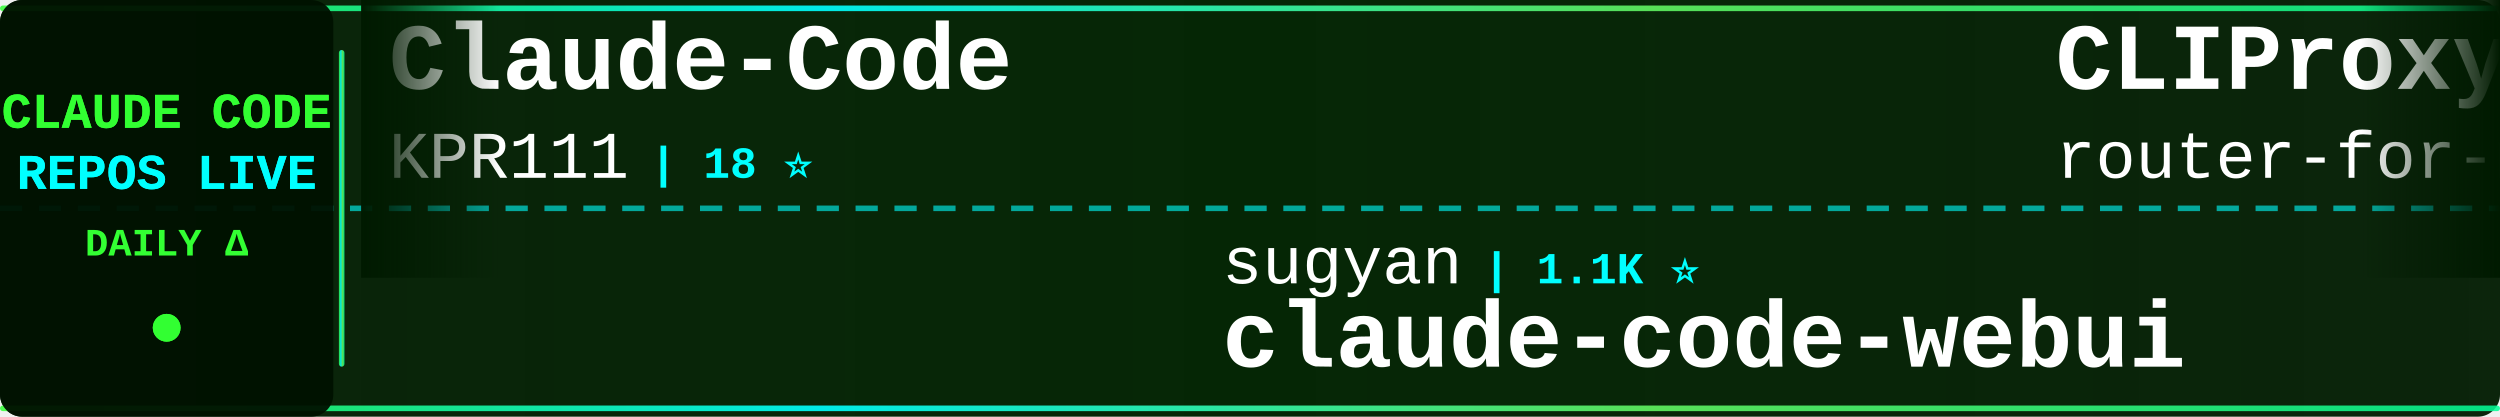
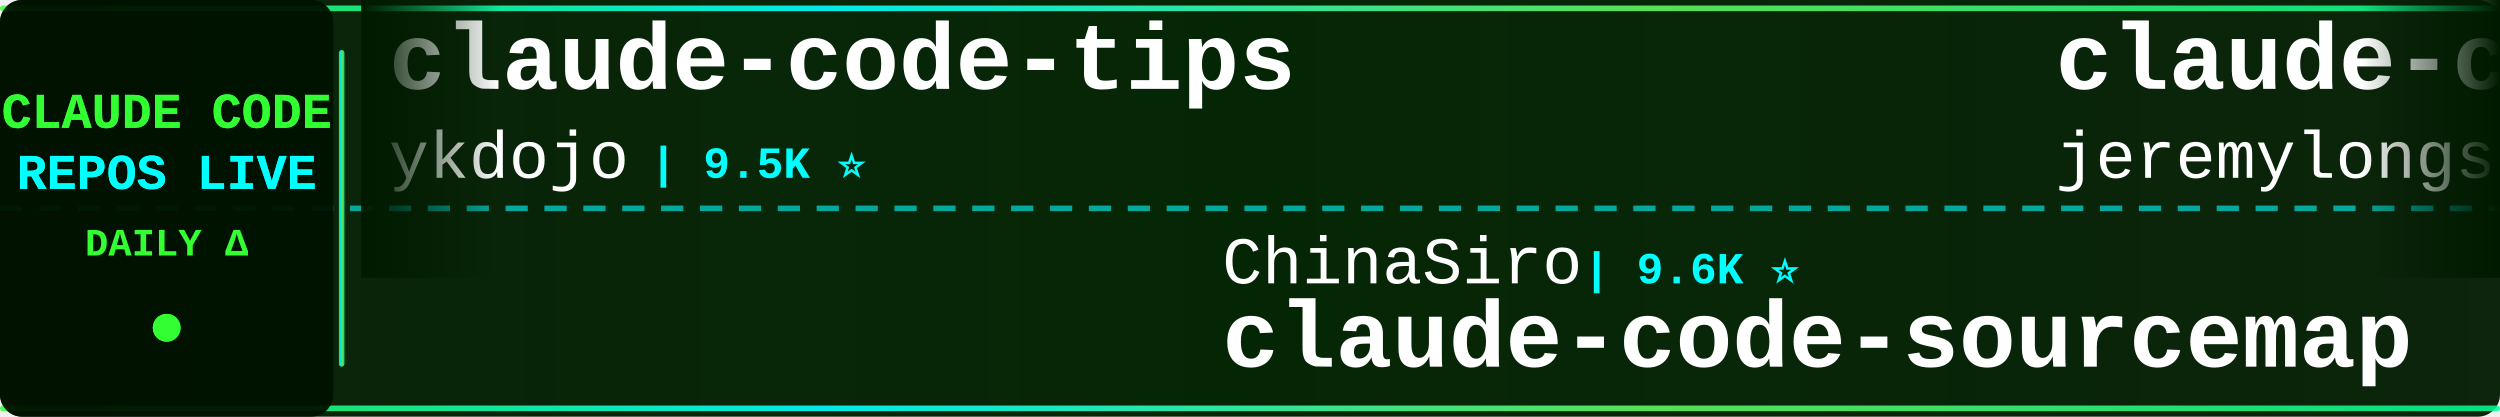
<svg xmlns="http://www.w3.org/2000/svg" width="900" height="150">
  <defs>
    <linearGradient id="tickerBg" x1="0%" y1="0%" x2="100%" y2="0%">
      <stop offset="0%" style="stop-color:#001a00;stop-opacity:0.95" />
      <stop offset="50%" style="stop-color:#002200;stop-opacity:0.98" />
      <stop offset="100%" style="stop-color:#001a00;stop-opacity:0.95" />
    </linearGradient>
    <linearGradient id="borderGrad" x1="0%" y1="0%" x2="100%" y2="0%">
      <stop offset="0%" style="stop-color:#33ff33;stop-opacity:0.85">
        <animate attributeName="stop-opacity" values="0.85;1;0.85" dur="2s" repeatCount="indefinite" />
      </stop>
      <stop offset="33%" style="stop-color:#00ffff;stop-opacity:0.9">
        <animate attributeName="stop-opacity" values="0.9;1;0.9" dur="2.2s" repeatCount="indefinite" />
      </stop>
      <stop offset="66%" style="stop-color:#66ff66;stop-opacity:0.85">
        <animate attributeName="stop-opacity" values="0.85;1;0.85" dur="1.8s" repeatCount="indefinite" />
      </stop>
      <stop offset="100%" style="stop-color:#00ff99;stop-opacity:0.85">
        <animate attributeName="stop-opacity" values="0.85;1;0.85" dur="2s" repeatCount="indefinite" />
      </stop>
    </linearGradient>
    <filter id="textGlow">
      <feGaussianBlur stdDeviation="0.1" result="coloredBlur" />
      <feMerge>
        <feMergeNode in="coloredBlur" />
        <feMergeNode in="SourceGraphic" />
      </feMerge>
    </filter>
    <filter id="metricGlow">
      <feGaussianBlur stdDeviation="0.2" result="coloredBlur" />
      <feMerge>
        <feMergeNode in="coloredBlur" />
        <feMergeNode in="SourceGraphic" />
      </feMerge>
    </filter>
    <linearGradient id="leftFade" x1="0%" y1="0%" x2="100%" y2="0%">
      <stop offset="0%" style="stop-color:#001a00;stop-opacity:1" />
      <stop offset="100%" style="stop-color:#001a00;stop-opacity:0" />
    </linearGradient>
    <linearGradient id="rightFade" x1="0%" y1="0%" x2="100%" y2="0%">
      <stop offset="0%" style="stop-color:#001a00;stop-opacity:0" />
      <stop offset="100%" style="stop-color:#001a00;stop-opacity:1" />
    </linearGradient>
  </defs>
  <rect width="900" height="150" fill="url(#tickerBg)" rx="8" />
  <rect x="0" y="2" width="900" height="2" fill="url(#borderGrad)" rx="1" />
  <rect x="0" y="146" width="900" height="2" fill="url(#borderGrad)" rx="1" />
  <line x1="0" y1="75" x2="900" y2="75" stroke="#00ffff" stroke-width="2" stroke-dasharray="8 6" opacity="0.6" />
  <rect x="0" y="0" width="120" height="150" fill="#001100" opacity="0.95" rx="8" />
  <text x="60" y="46" font-family="'Courier New', monospace" font-size="18" font-weight="bold" fill="#33ff33" text-anchor="middle" filter="url(#textGlow)">
    CLAUDE CODE
  </text>
  <text x="60" y="68" font-family="'Courier New', monospace" font-size="18" font-weight="bold" fill="#00ffff" text-anchor="middle" filter="url(#textGlow)">
    REPOS LIVE
  </text>
  <text x="60" y="92" font-family="'Courier New', monospace" font-size="14" font-weight="bold" fill="#33ff33" text-anchor="middle">
    DAILY Δ
  </text>
  <circle cx="60" cy="118" r="5" fill="#33ff33" filter="url(#metricGlow)">
    <animate attributeName="r" values="4;6;4" dur="1.5s" repeatCount="indefinite" />
    <animate attributeName="opacity" values="0.6;1;0.6" dur="1.5s" repeatCount="indefinite" />
  </circle>
  <rect x="122" y="18" width="2" height="114" fill="url(#borderGrad)" rx="1" />
  <clipPath id="tickerClip">
    <rect x="130" y="0" width="770" height="150" />
  </clipPath>
  <g clip-path="url(#tickerClip)">
    <g id="tickerItems">
      <animateTransform attributeName="transform" attributeType="XML" type="translate" from="0 0" to="-3000 0" dur="54s" repeatCount="indefinite" />
      <g transform="translate(0, 0)">
-         <text x="140" y="32" font-family="'Courier New', monospace" font-size="34" font-weight="bold" fill="#ffffff">Claude-Code</text>
-         <text x="140" y="64" font-family="'Courier New', monospace" font-size="24" font-weight="normal" fill="#ffffff" opacity="1.0">KPR111</text>
-         <text x="234" y="64" font-family="'Courier New', monospace" font-size="16" font-weight="bold" fill="#00ffff"> | 18 ⭐</text>
+         <text x="140" y="32" font-family="'Courier New', monospace" font-size="34" font-weight="bold" fill="#ffffff">claude-code-tips</text>
+         <text x="140" y="64" font-family="'Courier New', monospace" font-size="24" font-weight="normal" fill="#ffffff" opacity="1.0">ykdojo</text>
+         <text x="234" y="64" font-family="'Courier New', monospace" font-size="16" font-weight="bold" fill="#00ffff"> | 9.5K ⭐</text>
      </g>
      <g transform="translate(300, 0)">
-         <text x="140" y="102" font-family="'Courier New', monospace" font-size="24" font-weight="normal" fill="#ffffff" opacity="1.0">sugyan</text>
-         <text x="234" y="102" font-family="'Courier New', monospace" font-size="16" font-weight="bold" fill="#00ffff"> | 1.1K ⭐</text>
-         <text x="140" y="132" font-family="'Courier New', monospace" font-size="34" font-weight="bold" fill="#ffffff">claude-code-webui</text>
+         <text x="140" y="102" font-family="'Courier New', monospace" font-size="24" font-weight="normal" fill="#ffffff" opacity="1.0">ChinaSiro</text>
+         <text x="270" y="102" font-family="'Courier New', monospace" font-size="16" font-weight="bold" fill="#00ffff"> | 9.6K ⭐</text>
+         <text x="140" y="132" font-family="'Courier New', monospace" font-size="34" font-weight="bold" fill="#ffffff">claude-code-sourcemap</text>
      </g>
      <g transform="translate(600, 0)">
-         <text x="140" y="32" font-family="'Courier New', monospace" font-size="34" font-weight="bold" fill="#ffffff">CLIProxyAPI</text>
-         <text x="140" y="64" font-family="'Courier New', monospace" font-size="24" font-weight="normal" fill="#ffffff" opacity="1.0">router-for-me</text>
-         <text x="318" y="64" font-family="'Courier New', monospace" font-size="16" font-weight="bold" fill="#00ffff"> | 45.2K ⭐ +32</text>
+         <text x="140" y="32" font-family="'Courier New', monospace" font-size="34" font-weight="bold" fill="#ffffff">claude-code-plugins-plus...</text>
+         <text x="140" y="64" font-family="'Courier New', monospace" font-size="24" font-weight="normal" fill="#ffffff" opacity="1.0">jeremylongshore</text>
+         <text x="342" y="64" font-family="'Courier New', monospace" font-size="16" font-weight="bold" fill="#00ffff"> | 2.6K ⭐</text>
      </g>
      <g transform="translate(900, 0)">
-         <text x="140" y="102" font-family="'Courier New', monospace" font-size="24" font-weight="normal" fill="#ffffff" opacity="1.0">Alishahryar1</text>
-         <text x="306" y="102" font-family="'Courier New', monospace" font-size="16" font-weight="bold" fill="#00ffff"> | 42.5K ⭐ +30</text>
-         <text x="140" y="132" font-family="'Courier New', monospace" font-size="34" font-weight="bold" fill="#ffffff">free-claude-code</text>
+         <text x="140" y="102" font-family="'Courier New', monospace" font-size="24" font-weight="normal" fill="#ffffff" opacity="1.0">simonw</text>
+         <text x="234" y="102" font-family="'Courier New', monospace" font-size="16" font-weight="bold" fill="#00ffff"> | 1.6K ⭐</text>
+         <text x="140" y="132" font-family="'Courier New', monospace" font-size="34" font-weight="bold" fill="#ffffff">claude-code-transcripts</text>
      </g>
      <g transform="translate(1200, 0)">
-         <text x="140" y="32" font-family="'Courier New', monospace" font-size="34" font-weight="bold" fill="#ffffff">Claude-Code-Game-Studios</text>
-         <text x="140" y="64" font-family="'Courier New', monospace" font-size="24" font-weight="normal" fill="#ffffff" opacity="1.0">Donchitos</text>
-         <text x="270" y="64" font-family="'Courier New', monospace" font-size="16" font-weight="bold" fill="#00ffff"> | 23.4K ⭐ +2</text>
+         <text x="140" y="32" font-family="'Courier New', monospace" font-size="34" font-weight="bold" fill="#ffffff">claude-code-proxy</text>
+         <text x="140" y="64" font-family="'Courier New', monospace" font-size="24" font-weight="normal" fill="#ffffff" opacity="1.0">fuergaosi233</text>
+         <text x="306" y="64" font-family="'Courier New', monospace" font-size="16" font-weight="bold" fill="#00ffff"> | 2.8K ⭐</text>
      </g>
      <g transform="translate(1500, 0)">
-         <text x="140" y="102" font-family="'Courier New', monospace" font-size="24" font-weight="normal" fill="#ffffff" opacity="1.0">frankbria</text>
-         <text x="270" y="102" font-family="'Courier New', monospace" font-size="16" font-weight="bold" fill="#00ffff"> | 9.6K ⭐</text>
-         <text x="140" y="132" font-family="'Courier New', monospace" font-size="34" font-weight="bold" fill="#ffffff">ralph-claude-code</text>
+         <text x="140" y="102" font-family="'Courier New', monospace" font-size="24" font-weight="normal" fill="#ffffff" opacity="1.0">luyao618</text>
+         <text x="258" y="102" font-family="'Courier New', monospace" font-size="16" font-weight="bold" fill="#00ffff"> | 1.6K ⭐</text>
+         <text x="140" y="132" font-family="'Courier New', monospace" font-size="34" font-weight="bold" fill="#ffffff">Claude-Code-Source-Study</text>
      </g>
      <g transform="translate(1800, 0)">
-         <text x="140" y="32" font-family="'Courier New', monospace" font-size="34" font-weight="bold" fill="#ffffff">claude-code-prompts</text>
-         <text x="140" y="64" font-family="'Courier New', monospace" font-size="24" font-weight="normal" fill="#ffffff" opacity="1.0">repowise-dev</text>
-         <text x="306" y="64" font-family="'Courier New', monospace" font-size="16" font-weight="bold" fill="#00ffff"> | 1.2K ⭐</text>
+         <text x="140" y="32" font-family="'Courier New', monospace" font-size="34" font-weight="bold" fill="#ffffff">arcads-claude-code</text>
+         <text x="140" y="64" font-family="'Courier New', monospace" font-size="24" font-weight="normal" fill="#ffffff" opacity="1.0">krusemediallc</text>
+         <text x="318" y="64" font-family="'Courier New', monospace" font-size="16" font-weight="bold" fill="#00ffff"> | 1.0K ⭐</text>
      </g>
      <g transform="translate(2100, 0)">
-         <text x="140" y="102" font-family="'Courier New', monospace" font-size="24" font-weight="normal" fill="#ffffff" opacity="1.0">pedrohcgs</text>
-         <text x="270" y="102" font-family="'Courier New', monospace" font-size="16" font-weight="bold" fill="#00ffff"> | 1.4K ⭐ +1</text>
-         <text x="140" y="132" font-family="'Courier New', monospace" font-size="34" font-weight="bold" fill="#ffffff">claude-code-my-workflow</text>
+         <text x="140" y="102" font-family="'Courier New', monospace" font-size="24" font-weight="normal" fill="#ffffff" opacity="1.0">anthropics</text>
+         <text x="282" y="102" font-family="'Courier New', monospace" font-size="16" font-weight="bold" fill="#00ffff"> | 929 ⭐ +1</text>
+         <text x="140" y="132" font-family="'Courier New', monospace" font-size="34" font-weight="bold" fill="#ffffff">claude-code-base-action</text>
      </g>
      <g transform="translate(2400, 0)">
        <text x="140" y="32" font-family="'Courier New', monospace" font-size="34" font-weight="bold" fill="#ffffff">claude-code-video-toolki...</text>
        <text x="140" y="64" font-family="'Courier New', monospace" font-size="24" font-weight="normal" fill="#ffffff" opacity="1.0">digitalsamba</text>
-         <text x="306" y="64" font-family="'Courier New', monospace" font-size="16" font-weight="bold" fill="#00ffff"> | 1.8K ⭐ +2</text>
+         <text x="306" y="64" font-family="'Courier New', monospace" font-size="16" font-weight="bold" fill="#00ffff"> | 1.8K ⭐ +1</text>
      </g>
      <g transform="translate(2700, 0)">
-         <text x="140" y="102" font-family="'Courier New', monospace" font-size="24" font-weight="normal" fill="#ffffff" opacity="1.0">Cranot</text>
-         <text x="234" y="102" font-family="'Courier New', monospace" font-size="16" font-weight="bold" fill="#00ffff"> | 2.9K ⭐ +1</text>
-         <text x="140" y="132" font-family="'Courier New', monospace" font-size="34" font-weight="bold" fill="#ffffff">claude-code-guide</text>
+         <text x="140" y="102" font-family="'Courier New', monospace" font-size="24" font-weight="normal" fill="#ffffff" opacity="1.0">OneRedOak</text>
+         <text x="270" y="102" font-family="'Courier New', monospace" font-size="16" font-weight="bold" fill="#00ffff"> | 3.9K ⭐</text>
+         <text x="140" y="132" font-family="'Courier New', monospace" font-size="34" font-weight="bold" fill="#ffffff">claude-code-workflows</text>
      </g>
      <g transform="translate(3000, 0)">
-         <text x="140" y="32" font-family="'Courier New', monospace" font-size="34" font-weight="bold" fill="#ffffff">Claude-Code</text>
-         <text x="140" y="64" font-family="'Courier New', monospace" font-size="24" font-weight="normal" fill="#ffffff" opacity="1.0">KPR111</text>
-         <text x="234" y="64" font-family="'Courier New', monospace" font-size="16" font-weight="bold" fill="#00ffff"> | 18 ⭐</text>
+         <text x="140" y="32" font-family="'Courier New', monospace" font-size="34" font-weight="bold" fill="#ffffff">claude-code-tips</text>
+         <text x="140" y="64" font-family="'Courier New', monospace" font-size="24" font-weight="normal" fill="#ffffff" opacity="1.0">ykdojo</text>
+         <text x="234" y="64" font-family="'Courier New', monospace" font-size="16" font-weight="bold" fill="#00ffff"> | 9.5K ⭐</text>
      </g>
      <g transform="translate(3300, 0)">
-         <text x="140" y="102" font-family="'Courier New', monospace" font-size="24" font-weight="normal" fill="#ffffff" opacity="1.0">sugyan</text>
-         <text x="234" y="102" font-family="'Courier New', monospace" font-size="16" font-weight="bold" fill="#00ffff"> | 1.1K ⭐</text>
-         <text x="140" y="132" font-family="'Courier New', monospace" font-size="34" font-weight="bold" fill="#ffffff">claude-code-webui</text>
+         <text x="140" y="102" font-family="'Courier New', monospace" font-size="24" font-weight="normal" fill="#ffffff" opacity="1.0">ChinaSiro</text>
+         <text x="270" y="102" font-family="'Courier New', monospace" font-size="16" font-weight="bold" fill="#00ffff"> | 9.6K ⭐</text>
+         <text x="140" y="132" font-family="'Courier New', monospace" font-size="34" font-weight="bold" fill="#ffffff">claude-code-sourcemap</text>
      </g>
      <g transform="translate(3600, 0)">
-         <text x="140" y="32" font-family="'Courier New', monospace" font-size="34" font-weight="bold" fill="#ffffff">CLIProxyAPI</text>
-         <text x="140" y="64" font-family="'Courier New', monospace" font-size="24" font-weight="normal" fill="#ffffff" opacity="1.0">router-for-me</text>
-         <text x="318" y="64" font-family="'Courier New', monospace" font-size="16" font-weight="bold" fill="#00ffff"> | 45.2K ⭐ +32</text>
+         <text x="140" y="32" font-family="'Courier New', monospace" font-size="34" font-weight="bold" fill="#ffffff">claude-code-plugins-plus...</text>
+         <text x="140" y="64" font-family="'Courier New', monospace" font-size="24" font-weight="normal" fill="#ffffff" opacity="1.0">jeremylongshore</text>
+         <text x="342" y="64" font-family="'Courier New', monospace" font-size="16" font-weight="bold" fill="#00ffff"> | 2.6K ⭐</text>
      </g>
      <g transform="translate(3900, 0)">
-         <text x="140" y="102" font-family="'Courier New', monospace" font-size="24" font-weight="normal" fill="#ffffff" opacity="1.0">Alishahryar1</text>
-         <text x="306" y="102" font-family="'Courier New', monospace" font-size="16" font-weight="bold" fill="#00ffff"> | 42.5K ⭐ +30</text>
-         <text x="140" y="132" font-family="'Courier New', monospace" font-size="34" font-weight="bold" fill="#ffffff">free-claude-code</text>
+         <text x="140" y="102" font-family="'Courier New', monospace" font-size="24" font-weight="normal" fill="#ffffff" opacity="1.0">simonw</text>
+         <text x="234" y="102" font-family="'Courier New', monospace" font-size="16" font-weight="bold" fill="#00ffff"> | 1.6K ⭐</text>
+         <text x="140" y="132" font-family="'Courier New', monospace" font-size="34" font-weight="bold" fill="#ffffff">claude-code-transcripts</text>
      </g>
    </g>
  </g>
  <rect x="130" y="0" width="50" height="100" fill="url(#leftFade)" />
  <rect x="850" y="0" width="50" height="100" fill="url(#rightFade)" />
</svg>
